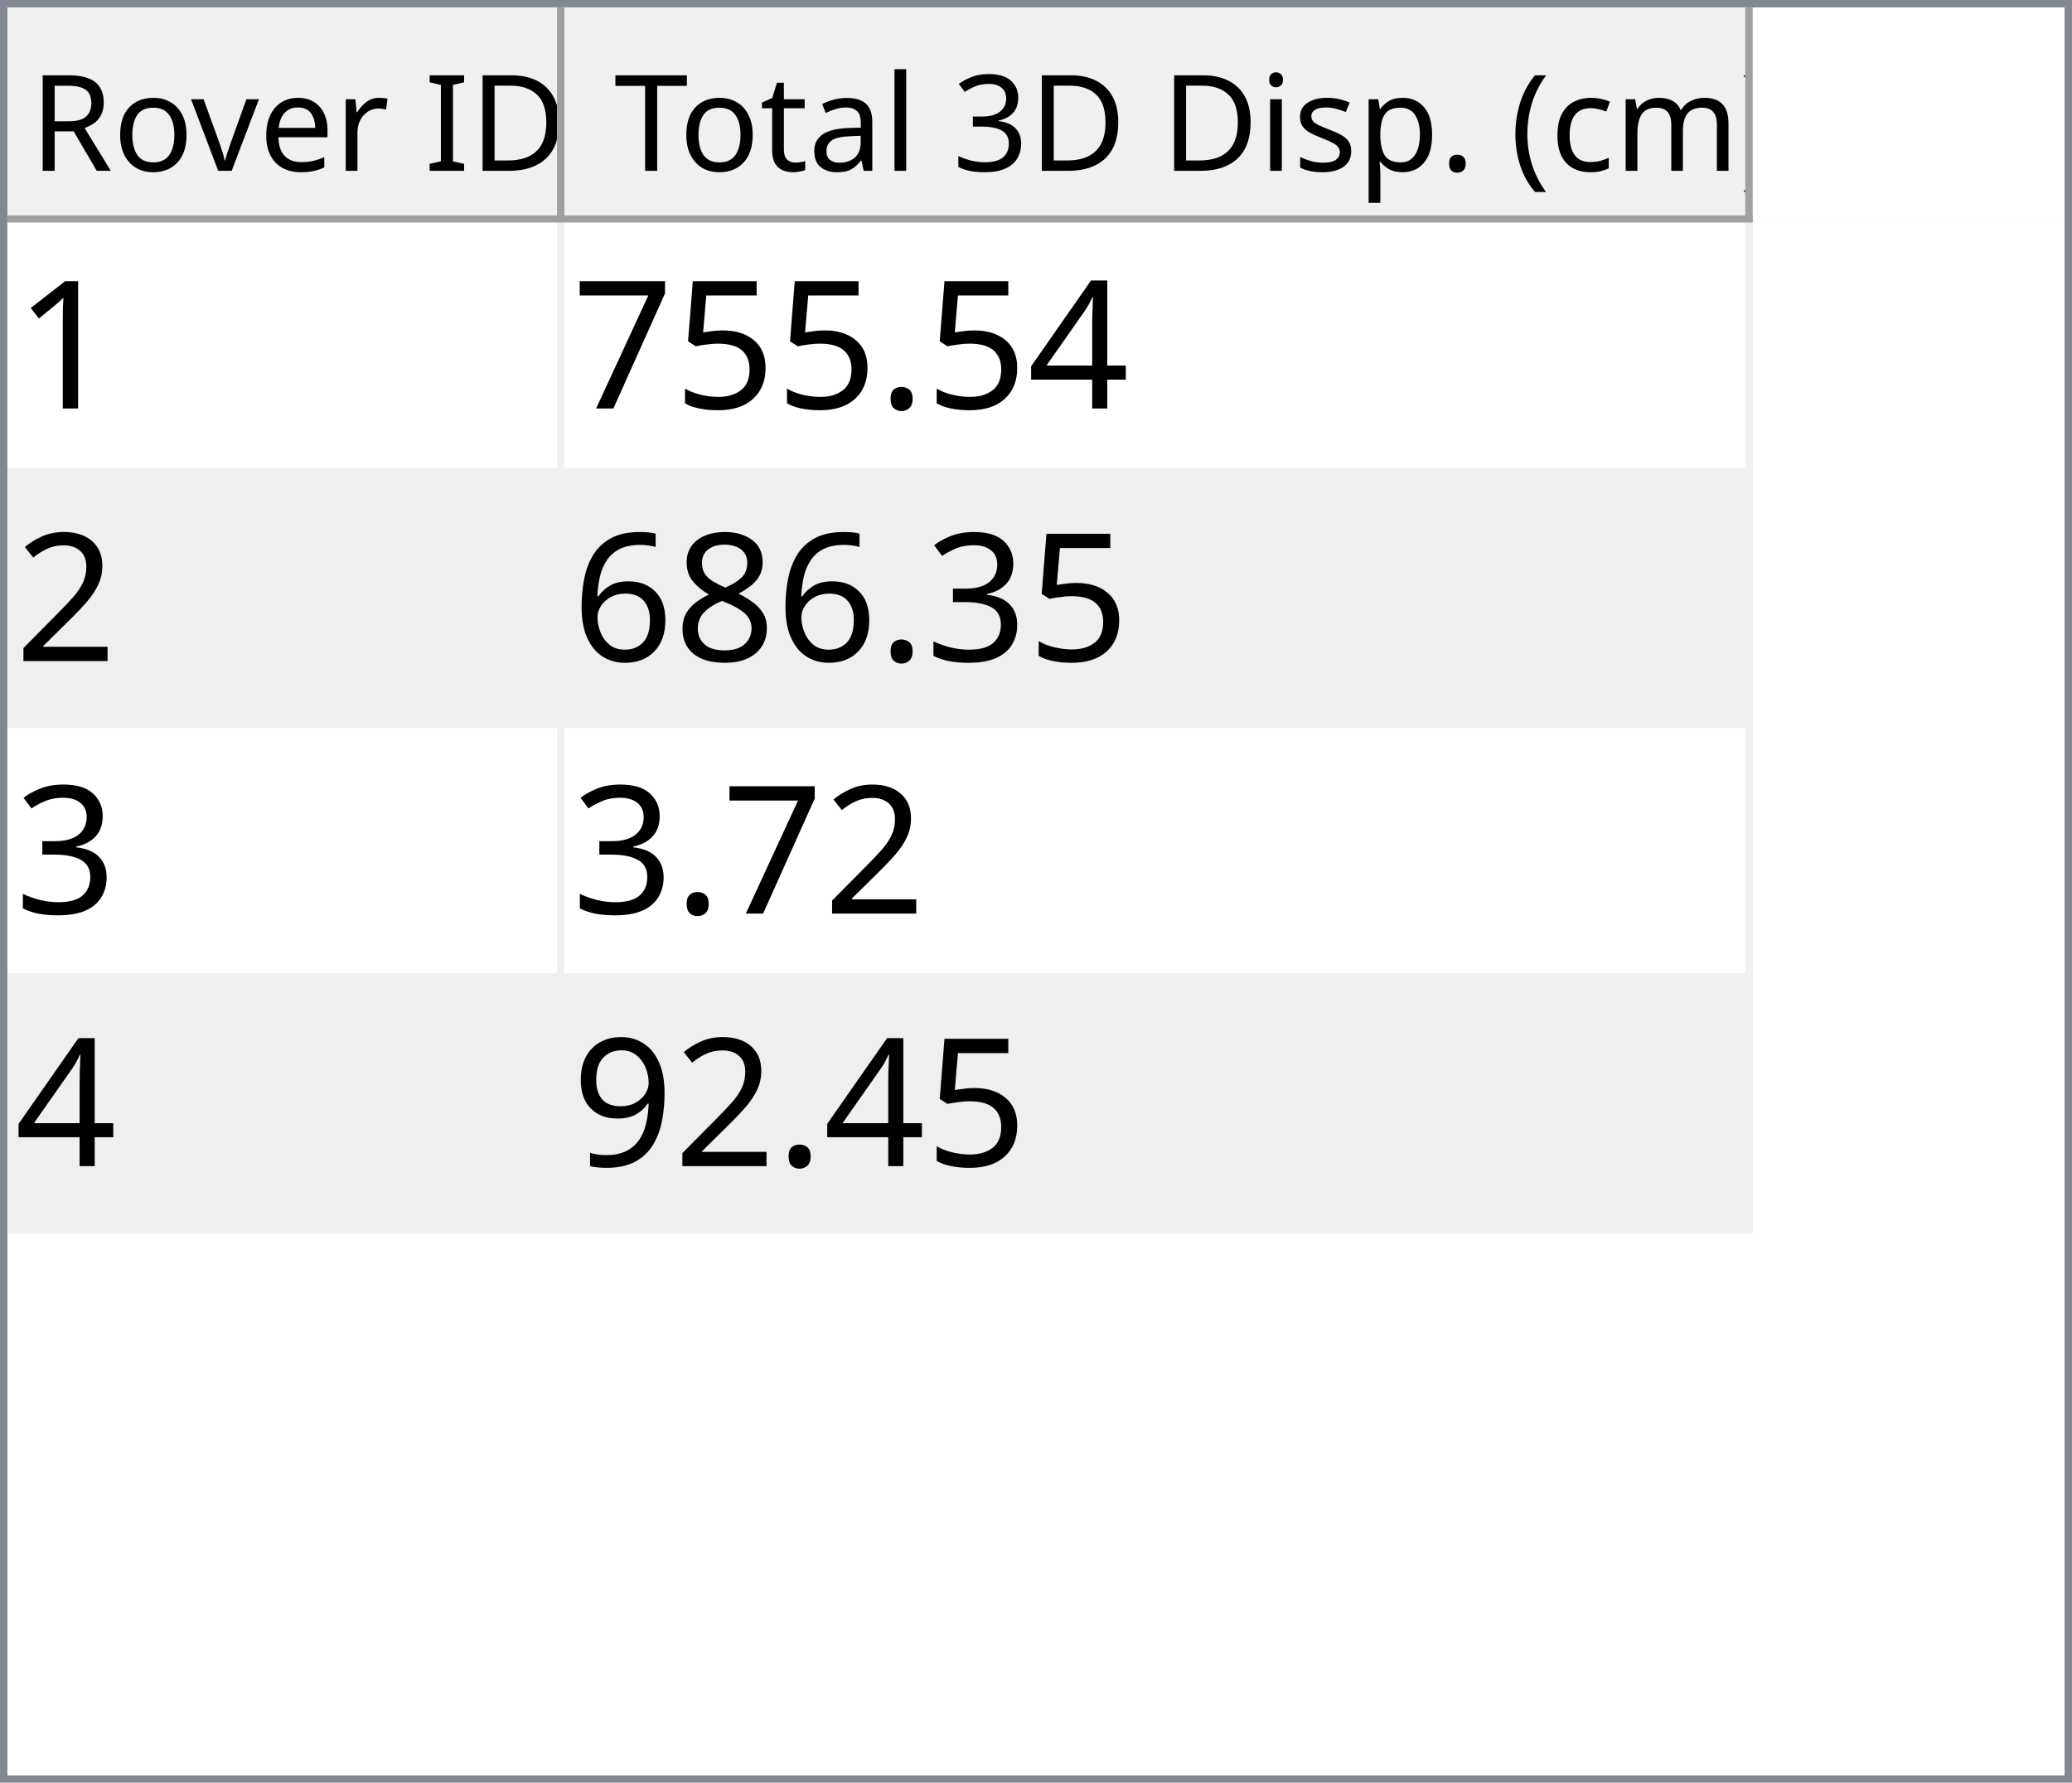
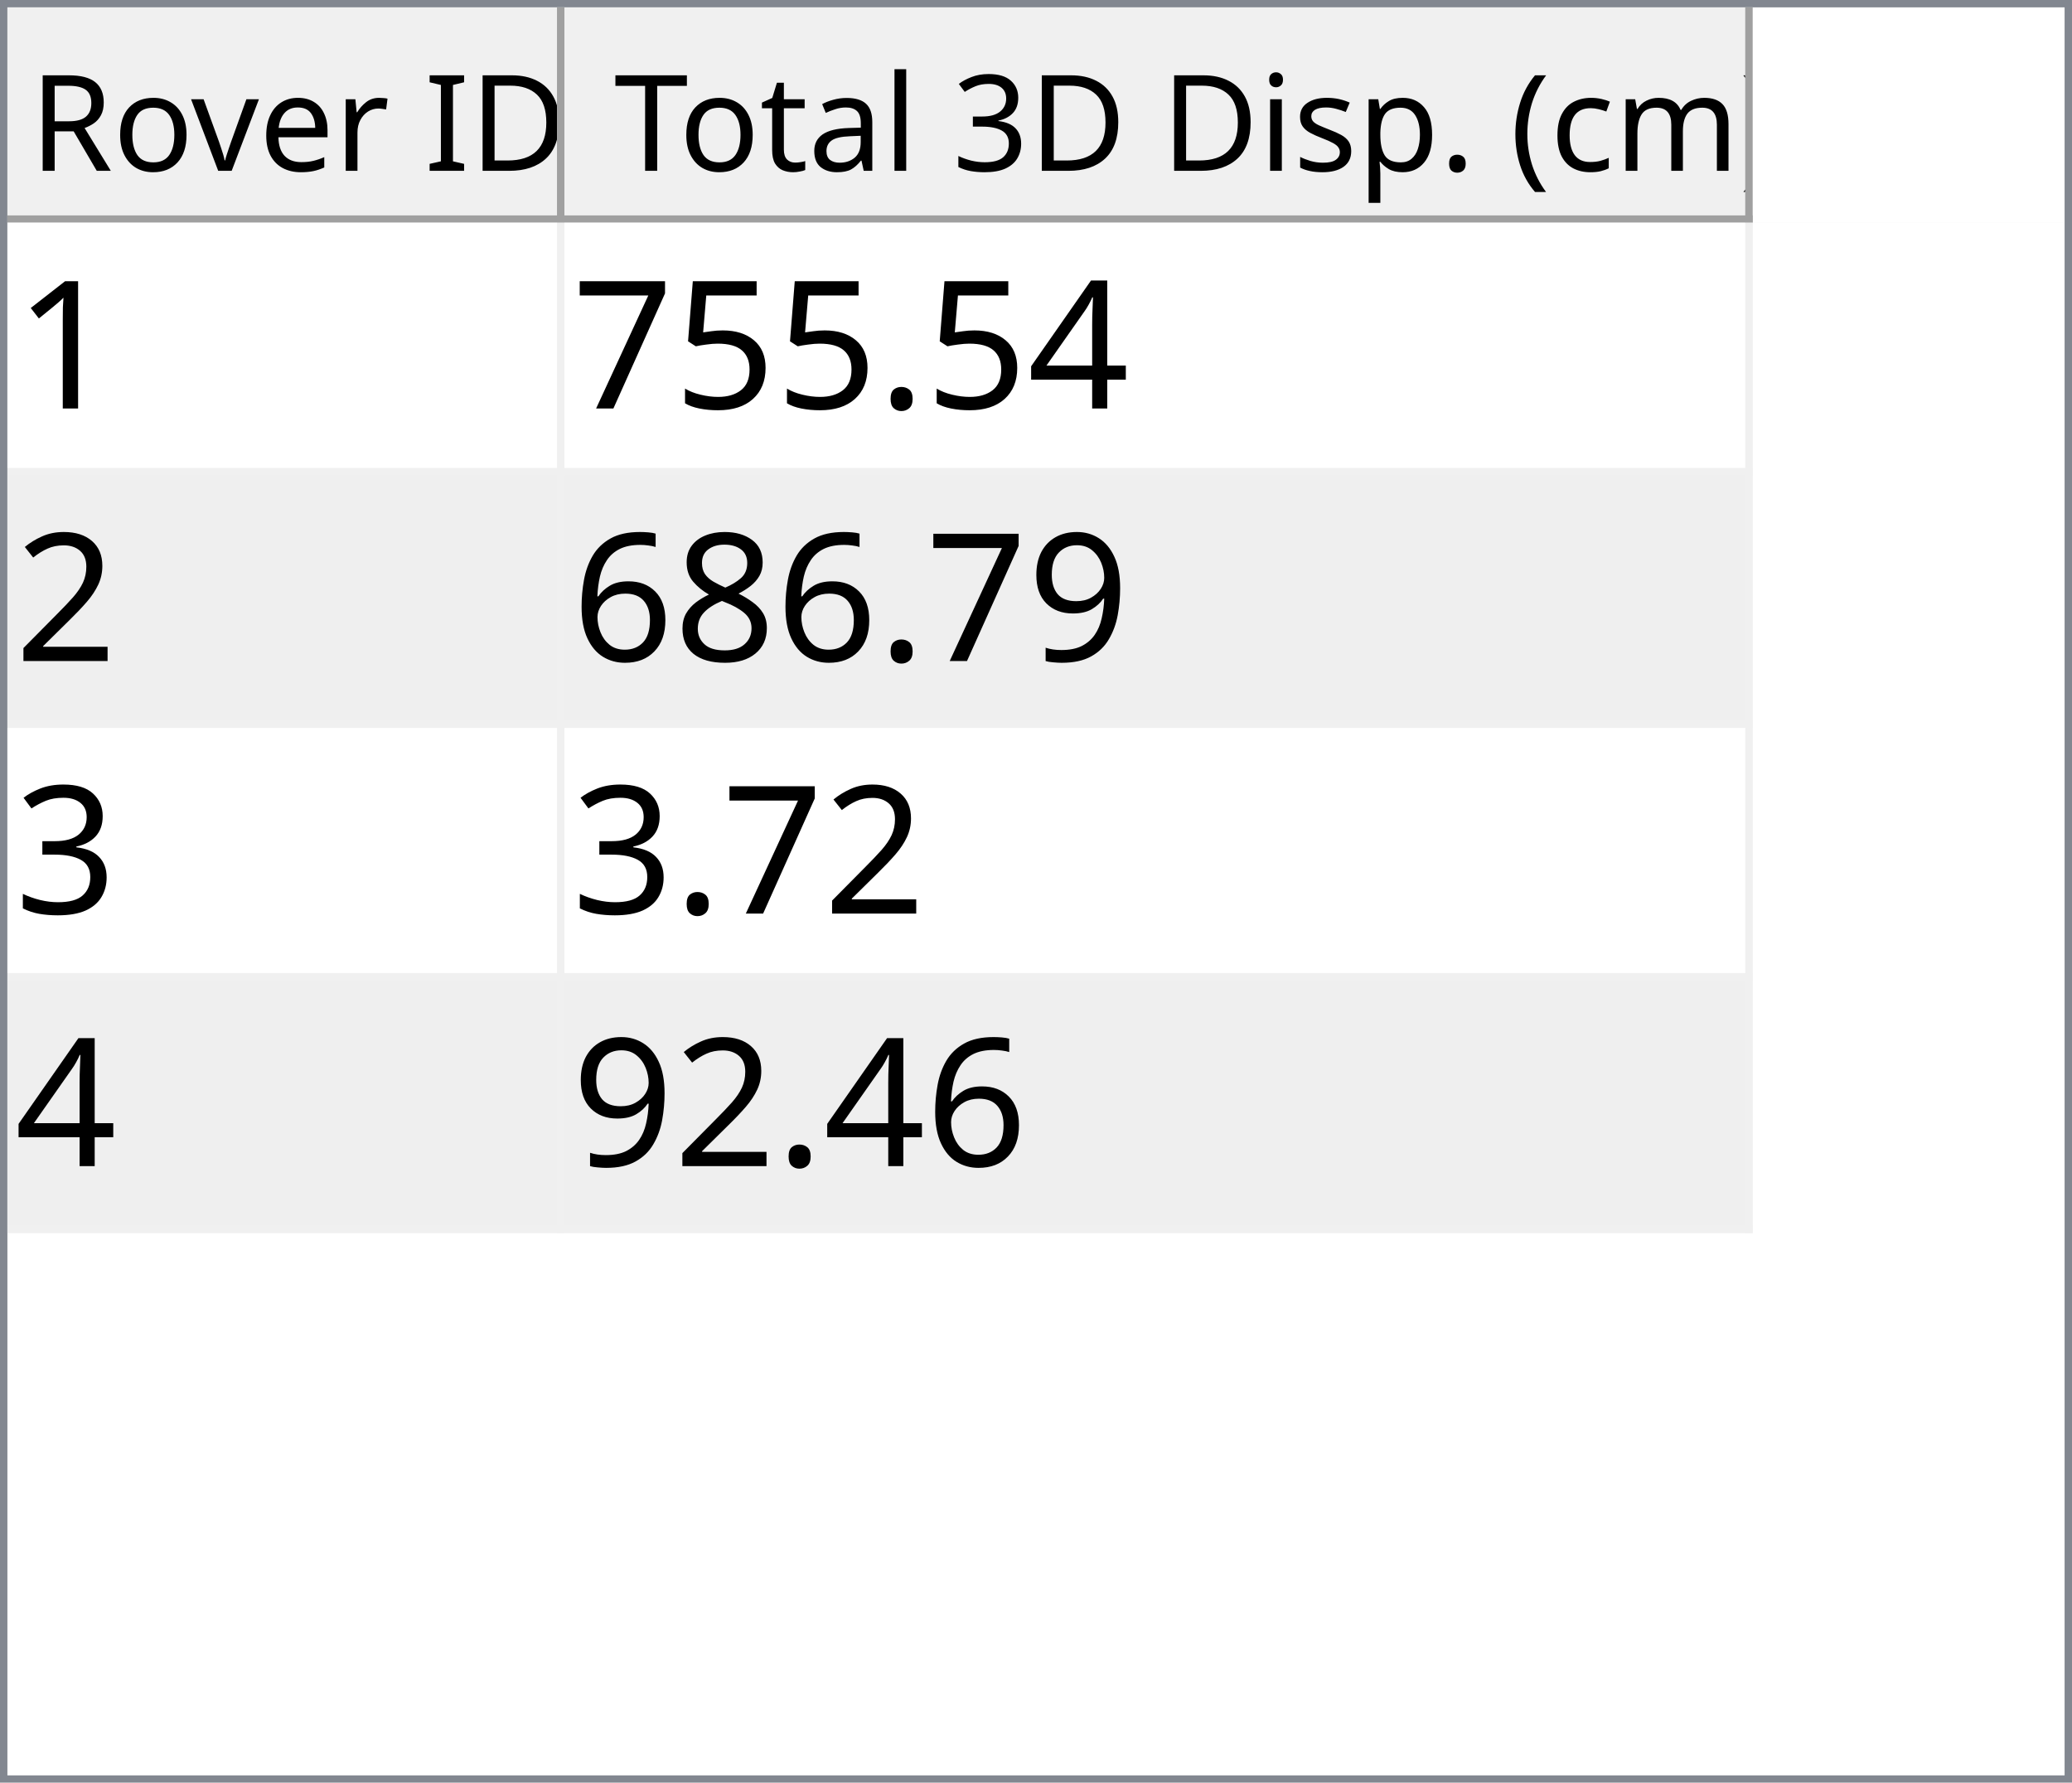
<svg xmlns="http://www.w3.org/2000/svg" style="fill-opacity:1; color-rendering:auto; color-interpolation:auto; text-rendering:auto; stroke:black; stroke-linecap:square; stroke-miterlimit:10; shape-rendering:auto; stroke-opacity:1; fill:black; stroke-dasharray:none; font-weight:normal; stroke-width:1; font-family:'Dialog'; font-style:normal; stroke-linejoin:miter; font-size:12px; stroke-dashoffset:0; image-rendering:auto;" width="279" height="240">
  <defs id="genericDefs" />
  <g>
    <defs id="defs1">
      <clipPath clipPathUnits="userSpaceOnUse" id="clipPath1">
        <path d="M0 0 L279 0 L279 240 L0 240 L0 0 Z" />
      </clipPath>
      <clipPath clipPathUnits="userSpaceOnUse" id="clipPath2">
        <path d="M0 0 L0 240 L279 240 L279 0 Z" />
      </clipPath>
      <clipPath clipPathUnits="userSpaceOnUse" id="clipPath3">
        <path d="M0 0 L0 29 L277 29 L277 0 Z" />
      </clipPath>
      <clipPath clipPathUnits="userSpaceOnUse" id="clipPath4">
        <path d="M0 0 L0 29 L75 29 L75 0 Z" />
      </clipPath>
      <clipPath clipPathUnits="userSpaceOnUse" id="clipPath5">
        <path d="M1 1 L1 28 L74 28 L74 1 Z" />
      </clipPath>
      <clipPath clipPathUnits="userSpaceOnUse" id="clipPath6">
        <path d="M0 0 L0 27 L73 27 L73 0 Z" />
      </clipPath>
      <clipPath clipPathUnits="userSpaceOnUse" id="clipPath7">
        <path d="M-0.5 -0.5 L-0.5 28.5 L74.5 28.5 L74.5 -0.5 Z" />
      </clipPath>
      <clipPath clipPathUnits="userSpaceOnUse" id="clipPath8">
        <path d="M0 0 L0 29 L160 29 L160 0 Z" />
      </clipPath>
      <clipPath clipPathUnits="userSpaceOnUse" id="clipPath9">
        <path d="M1 1 L1 28 L159 28 L159 1 Z" />
      </clipPath>
      <clipPath clipPathUnits="userSpaceOnUse" id="clipPath10">
        <path d="M0 0 L0 27 L158 27 L158 0 Z" />
      </clipPath>
      <clipPath clipPathUnits="userSpaceOnUse" id="clipPath11">
        <path d="M-0.5 -0.5 L-0.5 28.5 L159.5 28.5 L159.5 -0.5 Z" />
      </clipPath>
      <clipPath clipPathUnits="userSpaceOnUse" id="clipPath12">
        <path d="M0 0 L0 209 L277 209 L277 0 Z" />
      </clipPath>
      <clipPath clipPathUnits="userSpaceOnUse" id="clipPath13">
        <path d="M0 0 L0 136 L235 136 L235 0 Z" />
      </clipPath>
      <clipPath clipPathUnits="userSpaceOnUse" id="clipPath14">
        <path d="M-0.5 -0.5 L-0.5 135.5 L234.5 135.5 L234.5 -0.5 Z" />
      </clipPath>
      <clipPath clipPathUnits="userSpaceOnUse" id="clipPath15">
        <path d="M0 0 L0 33 L74 33 L74 0 Z" />
      </clipPath>
      <clipPath clipPathUnits="userSpaceOnUse" id="clipPath16">
        <path d="M0 0 L0 33 L159 33 L159 0 Z" />
      </clipPath>
      <font horiz-adv-x="64.551" id="font1">
        <font-face ascent="107.91" descent="25.098" units-per-em="100" style="font-style:normal; font-family:Segoe UI; font-weight:normal;" />
        <missing-glyph horiz-adv-x="64.551" d="M8.109 0 L8.109 68.266 L56.453 68.266 L56.453 0 L8.109 0 ZM15.328 7.234 L49.219 7.234 L49.219 61.031 L15.328 61.031 L15.328 7.234 Z" />
        <glyph unicode="D" horiz-adv-x="70.117" d="M9.188 0 L9.188 70.016 L28.516 70.016 Q65.531 70.016 65.531 35.891 Q65.531 19.672 55.25 9.836 Q44.969 0 27.734 0 L9.188 0 ZM17.391 62.594 L17.391 7.422 L27.828 7.422 Q41.609 7.422 49.273 14.797 Q56.938 22.172 56.938 35.688 Q56.938 62.594 28.328 62.594 L17.391 62.594 Z" />
        <glyph unicode="I" horiz-adv-x="26.611" d="M17.391 0 L9.188 0 L9.188 70.016 L17.391 70.016 L17.391 0 Z" />
        <glyph unicode=" " horiz-adv-x="27.393" d="" />
        <glyph unicode="r" horiz-adv-x="34.766" d="M34.188 41.891 Q32.078 43.5 28.125 43.5 Q23 43.5 19.555 38.672 Q16.109 33.844 16.109 25.484 L16.109 0 L8.109 0 L8.109 50 L16.109 50 L16.109 39.703 L16.312 39.703 Q18.016 44.969 21.531 47.922 Q25.047 50.875 29.391 50.875 Q32.516 50.875 34.188 50.203 L34.188 41.891 Z" />
        <glyph unicode="e" horiz-adv-x="52.295" d="M48.297 23 L12.984 23 Q13.188 14.656 17.484 10.109 Q21.781 5.562 29.297 5.562 Q37.75 5.562 44.828 11.141 L44.828 3.609 Q38.234 -1.172 27.391 -1.172 Q16.797 -1.172 10.742 5.641 Q4.688 12.453 4.688 24.812 Q4.688 36.469 11.305 43.82 Q17.922 51.172 27.734 51.172 Q37.547 51.172 42.922 44.828 Q48.297 38.484 48.297 27.203 L48.297 23 ZM40.094 29.781 Q40.047 36.719 36.75 40.578 Q33.453 44.438 27.594 44.438 Q21.922 44.438 17.969 40.383 Q14.016 36.328 13.094 29.781 L40.094 29.781 Z" />
        <glyph unicode="v" horiz-adv-x="47.9" d="M47.406 50 L27.484 0 L19.625 0 L0.688 50 L9.469 50 L22.172 13.672 Q23.578 9.672 23.922 6.688 L24.125 6.688 Q24.609 10.453 25.688 13.484 L38.969 50 L47.406 50 Z" />
        <glyph unicode="o" horiz-adv-x="58.594" d="M29 -1.172 Q17.922 -1.172 11.305 5.836 Q4.688 12.844 4.688 24.422 Q4.688 37.016 11.57 44.094 Q18.453 51.172 30.172 51.172 Q41.359 51.172 47.633 44.289 Q53.906 37.406 53.906 25.203 Q53.906 13.234 47.141 6.031 Q40.375 -1.172 29 -1.172 ZM29.594 44.438 Q21.875 44.438 17.383 39.188 Q12.891 33.938 12.891 24.703 Q12.891 15.828 17.43 10.695 Q21.969 5.562 29.594 5.562 Q37.359 5.562 41.531 10.594 Q45.703 15.625 45.703 24.906 Q45.703 34.281 41.531 39.359 Q37.359 44.438 29.594 44.438 Z" />
        <glyph unicode="R" horiz-adv-x="59.814" d="M59.375 0 L49.609 0 L37.891 19.625 Q36.281 22.359 34.766 24.289 Q33.25 26.219 31.664 27.438 Q30.078 28.656 28.25 29.219 Q26.422 29.781 24.125 29.781 L17.391 29.781 L17.391 0 L9.188 0 L9.188 70.016 L30.078 70.016 Q34.672 70.016 38.555 68.867 Q42.438 67.719 45.289 65.375 Q48.141 63.031 49.758 59.547 Q51.375 56.062 51.375 51.375 Q51.375 47.703 50.273 44.656 Q49.172 41.609 47.148 39.211 Q45.125 36.812 42.266 35.133 Q39.406 33.453 35.844 32.516 L35.844 32.328 Q37.594 31.547 38.891 30.547 Q40.188 29.547 41.359 28.18 Q42.531 26.812 43.68 25.078 Q44.828 23.344 46.234 21.047 L59.375 0 ZM17.391 62.594 L17.391 37.203 L28.516 37.203 Q31.594 37.203 34.203 38.133 Q36.812 39.062 38.719 40.797 Q40.625 42.531 41.703 45.047 Q42.781 47.562 42.781 50.688 Q42.781 56.297 39.141 59.445 Q35.5 62.594 28.609 62.594 L17.391 62.594 Z" />
        <glyph unicode=")" horiz-adv-x="30.176" d="M8.297 -15.922 L1.172 -15.922 Q16.406 2.344 16.406 26.812 Q16.406 51.469 1.078 70.016 L8.297 70.016 Q23.531 52.156 23.531 26.703 Q23.531 1.375 8.297 -15.922 Z" />
        <glyph unicode="m" horiz-adv-x="86.133" d="M79.109 0 L71.094 0 L71.094 28.719 Q71.094 37.016 68.531 40.727 Q65.969 44.438 59.906 44.438 Q54.781 44.438 51.195 39.75 Q47.609 35.062 47.609 28.516 L47.609 0 L39.594 0 L39.594 29.688 Q39.594 44.438 28.219 44.438 Q22.953 44.438 19.531 40.016 Q16.109 35.594 16.109 28.516 L16.109 0 L8.109 0 L8.109 50 L16.109 50 L16.109 42.094 L16.312 42.094 Q21.625 51.172 31.844 51.172 Q36.969 51.172 40.773 48.312 Q44.578 45.453 46 40.828 Q51.562 51.172 62.594 51.172 Q79.109 51.172 79.109 30.812 L79.109 0 Z" />
        <glyph unicode="c" horiz-adv-x="46.191" d="M42.188 2.297 Q36.422 -1.172 28.516 -1.172 Q17.828 -1.172 11.258 5.789 Q4.688 12.75 4.688 23.828 Q4.688 36.188 11.766 43.68 Q18.844 51.172 30.672 51.172 Q37.25 51.172 42.281 48.734 L42.281 40.531 Q36.719 44.438 30.375 44.438 Q22.703 44.438 17.797 38.945 Q12.891 33.453 12.891 24.516 Q12.891 15.719 17.508 10.641 Q22.125 5.562 29.891 5.562 Q36.422 5.562 42.188 9.906 L42.188 2.297 Z" />
        <glyph unicode="(" horiz-adv-x="30.176" d="M29.109 -15.922 L21.969 -15.922 Q6.844 1.375 6.844 26.703 Q6.844 52.156 21.969 70.016 L29.203 70.016 Q13.875 51.469 13.875 26.812 Q13.875 2.344 29.109 -15.922 Z" />
        <glyph unicode="." horiz-adv-x="21.68" d="M10.891 -1.078 Q8.641 -1.078 7.055 0.539 Q5.469 2.156 5.469 4.391 Q5.469 6.641 7.055 8.273 Q8.641 9.906 10.891 9.906 Q13.188 9.906 14.797 8.273 Q16.406 6.641 16.406 4.391 Q16.406 2.156 14.797 0.539 Q13.188 -1.078 10.891 -1.078 Z" />
        <glyph unicode="p" horiz-adv-x="58.789" d="M16.312 7.234 L16.109 7.234 L16.109 -23 L8.109 -23 L8.109 50 L16.109 50 L16.109 41.219 L16.312 41.219 Q22.219 51.172 33.594 51.172 Q43.266 51.172 48.688 44.461 Q54.109 37.75 54.109 26.469 Q54.109 13.922 48 6.375 Q41.891 -1.172 31.297 -1.172 Q21.578 -1.172 16.312 7.234 ZM16.109 27.391 L16.109 20.406 Q16.109 14.203 20.141 9.883 Q24.172 5.562 30.375 5.562 Q37.641 5.562 41.773 11.133 Q45.906 16.703 45.906 26.609 Q45.906 34.969 42.047 39.703 Q38.188 44.438 31.594 44.438 Q24.609 44.438 20.359 39.578 Q16.109 34.719 16.109 27.391 Z" />
        <glyph unicode="s" horiz-adv-x="42.432" d="M5.078 1.812 L5.078 10.406 Q11.625 5.562 19.484 5.562 Q30.031 5.562 30.031 12.594 Q30.031 14.594 29.125 15.992 Q28.219 17.391 26.68 18.461 Q25.141 19.531 23.07 20.383 Q21 21.234 18.609 22.172 Q15.281 23.484 12.766 24.828 Q10.25 26.172 8.57 27.859 Q6.891 29.547 6.031 31.695 Q5.172 33.844 5.172 36.719 Q5.172 40.234 6.789 42.945 Q8.406 45.656 11.086 47.484 Q13.766 49.312 17.211 50.242 Q20.656 51.172 24.312 51.172 Q30.812 51.172 35.938 48.922 L35.938 40.828 Q30.422 44.438 23.25 44.438 Q21 44.438 19.195 43.922 Q17.391 43.406 16.094 42.477 Q14.797 41.547 14.086 40.258 Q13.375 38.969 13.375 37.406 Q13.375 35.453 14.086 34.133 Q14.797 32.812 16.164 31.789 Q17.531 30.766 19.484 29.938 Q21.438 29.109 23.922 28.125 Q27.25 26.859 29.883 25.516 Q32.516 24.172 34.375 22.484 Q36.234 20.797 37.234 18.602 Q38.234 16.406 38.234 13.375 Q38.234 9.672 36.602 6.938 Q34.969 4.203 32.234 2.398 Q29.5 0.594 25.93 -0.289 Q22.359 -1.172 18.453 -1.172 Q10.75 -1.172 5.078 1.812 Z" />
        <glyph unicode="i" horiz-adv-x="24.219" d="M12.203 62.703 Q10.062 62.703 8.547 64.164 Q7.031 65.625 7.031 67.875 Q7.031 70.125 8.547 71.609 Q10.062 73.094 12.203 73.094 Q14.406 73.094 15.945 71.609 Q17.484 70.125 17.484 67.875 Q17.484 65.719 15.945 64.211 Q14.406 62.703 12.203 62.703 ZM16.109 0 L8.109 0 L8.109 50 L16.109 50 L16.109 0 Z" />
        <glyph unicode="3" horiz-adv-x="53.906" d="M46.531 19.828 Q46.531 15.094 44.75 11.211 Q42.969 7.328 39.719 4.57 Q36.469 1.812 31.93 0.297 Q27.391 -1.219 21.922 -1.219 Q11.922 -1.219 6 2.594 L6 11.188 Q13.094 5.609 22.219 5.609 Q25.875 5.609 28.828 6.539 Q31.781 7.469 33.906 9.227 Q36.031 10.984 37.18 13.477 Q38.328 15.969 38.328 19.094 Q38.328 32.812 18.797 32.812 L12.984 32.812 L12.984 39.594 L18.5 39.594 Q35.797 39.594 35.797 52.484 Q35.797 64.406 22.609 64.406 Q15.188 64.406 8.688 59.422 L8.688 67.188 Q15.375 71.188 24.609 71.188 Q29 71.188 32.57 69.969 Q36.141 68.75 38.68 66.555 Q41.219 64.359 42.609 61.281 Q44 58.203 44 54.5 Q44 40.672 30.031 36.719 L30.031 36.531 Q33.594 36.141 36.625 34.797 Q39.656 33.453 41.852 31.305 Q44.047 29.156 45.289 26.25 Q46.531 23.344 46.531 19.828 Z" />
        <glyph unicode="l" horiz-adv-x="24.219" d="M16.109 0 L8.109 0 L8.109 74.031 L16.109 74.031 L16.109 0 Z" />
        <glyph unicode="a" horiz-adv-x="50.879" d="M43.891 0 L35.891 0 L35.891 7.812 L35.688 7.812 Q30.469 -1.172 20.312 -1.172 Q12.844 -1.172 8.617 2.781 Q4.391 6.734 4.391 13.281 Q4.391 27.297 20.906 29.594 L35.891 31.688 Q35.891 44.438 25.594 44.438 Q16.547 44.438 9.281 38.281 L9.281 46.484 Q16.656 51.172 26.266 51.172 Q43.891 51.172 43.891 32.516 L43.891 0 ZM35.891 25.297 L23.828 23.641 Q18.266 22.859 15.43 20.875 Q12.594 18.891 12.594 13.875 Q12.594 10.203 15.211 7.883 Q17.828 5.562 22.172 5.562 Q28.125 5.562 32.008 9.742 Q35.891 13.922 35.891 20.312 L35.891 25.297 Z" />
        <glyph unicode="t" horiz-adv-x="33.887" d="M31.297 0.484 Q28.469 -1.078 23.828 -1.078 Q10.688 -1.078 10.688 13.578 L10.688 43.172 L2.094 43.172 L2.094 50 L10.688 50 L10.688 62.203 L18.703 64.797 L18.703 50 L31.297 50 L31.297 43.172 L18.703 43.172 L18.703 14.984 Q18.703 9.969 20.414 7.82 Q22.125 5.672 26.078 5.672 Q29.109 5.672 31.297 7.328 L31.297 0.484 Z" />
        <glyph unicode="T" horiz-adv-x="52.393" d="M50.594 62.594 L30.375 62.594 L30.375 0 L22.172 0 L22.172 62.594 L2 62.594 L2 70.016 L50.594 70.016 L50.594 62.594 Z" />
      </font>
      <font horiz-adv-x="75.0" id="font2">
        <font-face ascent="100.537" descent="21.973" units-per-em="100" style="font-style:normal; font-family:sans-serif; font-weight:normal;" />
        <missing-glyph horiz-adv-x="75.0" d="M12.5 0 L12.5 62.5 L62.5 62.5 L62.5 0 L12.5 0 ZM14.062 1.562 L60.938 1.562 L60.938 60.938 L14.062 60.938 L14.062 1.562 Z" />
        <glyph unicode="1" horiz-adv-x="55.615" d="M37.25 0 L28.469 0 L28.469 56 Q25.297 52.984 20.141 49.953 Q14.984 46.922 10.891 45.406 L10.891 53.906 Q18.266 57.375 23.781 62.305 Q29.297 67.234 31.594 71.875 L37.25 71.875 L37.25 0 Z" />
        <glyph unicode="4" horiz-adv-x="55.615" d="M32.328 0 L32.328 17.141 L1.266 17.141 L1.266 25.203 L33.938 71.578 L41.109 71.578 L41.109 25.203 L50.781 25.203 L50.781 17.141 L41.109 17.141 L41.109 0 L32.328 0 ZM32.328 25.203 L32.328 57.469 L9.906 25.203 L32.328 25.203 Z" />
        <glyph unicode="." horiz-adv-x="27.783" d="M9.078 0 L9.078 10.016 L19.094 10.016 L19.094 0 L9.078 0 Z" />
        <glyph unicode="5" horiz-adv-x="55.615" d="M4.156 18.75 L13.375 19.531 Q14.406 12.797 18.141 9.398 Q21.875 6 27.156 6 Q33.5 6 37.891 10.789 Q42.281 15.578 42.281 23.484 Q42.281 31 38.062 35.352 Q33.844 39.703 27 39.703 Q22.75 39.703 19.336 37.773 Q15.922 35.844 13.969 32.766 L5.719 33.844 L12.641 70.609 L48.25 70.609 L48.25 62.203 L19.672 62.203 L15.828 42.969 Q22.266 47.469 29.344 47.469 Q38.719 47.469 45.164 40.969 Q51.609 34.469 51.609 24.266 Q51.609 14.547 45.953 7.469 Q39.062 -1.219 27.156 -1.219 Q17.391 -1.219 11.211 4.25 Q5.031 9.719 4.156 18.75 Z" />
        <glyph unicode="7" horiz-adv-x="55.615" d="M4.734 62.203 L4.734 70.656 L51.078 70.656 L51.078 63.812 Q44.234 56.547 37.523 44.484 Q30.812 32.422 27.156 19.672 Q24.516 10.688 23.781 0 L14.75 0 Q14.891 8.453 18.062 20.414 Q21.234 32.375 27.172 43.484 Q33.109 54.594 39.797 62.203 L4.734 62.203 Z" />
        <glyph unicode="2" horiz-adv-x="55.615" d="M50.344 8.453 L50.344 0 L3.031 0 Q2.938 3.172 4.047 6.109 Q5.859 10.938 9.836 15.625 Q13.812 20.312 21.344 26.469 Q33.016 36.031 37.117 41.625 Q41.219 47.219 41.219 52.203 Q41.219 57.422 37.477 61.008 Q33.734 64.594 27.734 64.594 Q21.391 64.594 17.578 60.789 Q13.766 56.984 13.719 50.25 L4.688 51.172 Q5.609 61.281 11.664 66.578 Q17.719 71.875 27.938 71.875 Q38.234 71.875 44.242 66.164 Q50.25 60.453 50.25 52 Q50.25 47.703 48.492 43.555 Q46.734 39.406 42.656 34.812 Q38.578 30.219 29.109 22.219 Q21.188 15.578 18.945 13.211 Q16.703 10.844 15.234 8.453 L50.344 8.453 Z" />
-         <glyph unicode="3" horiz-adv-x="55.615" d="M4.203 18.891 L12.984 20.062 Q14.5 12.594 18.141 9.297 Q21.781 6 27 6 Q33.203 6 37.477 10.297 Q41.75 14.594 41.75 20.953 Q41.75 27 37.797 30.93 Q33.844 34.859 27.734 34.859 Q25.25 34.859 21.531 33.891 L22.516 41.609 Q23.391 41.5 23.922 41.5 Q29.547 41.5 34.039 44.43 Q38.531 47.359 38.531 53.469 Q38.531 58.297 35.258 61.477 Q31.984 64.656 26.812 64.656 Q21.688 64.656 18.266 61.43 Q14.844 58.203 13.875 51.766 L5.078 53.328 Q6.688 62.156 12.398 67.016 Q18.109 71.875 26.609 71.875 Q32.469 71.875 37.398 69.359 Q42.328 66.844 44.945 62.5 Q47.562 58.156 47.562 53.266 Q47.562 48.641 45.07 44.828 Q42.578 41.016 37.703 38.766 Q44.047 37.312 47.562 32.695 Q51.078 28.078 51.078 21.141 Q51.078 11.766 44.242 5.25 Q37.406 -1.266 26.953 -1.266 Q17.531 -1.266 11.305 4.352 Q5.078 9.969 4.203 18.891 Z" />
+         <glyph unicode="9" horiz-adv-x="55.615" d="M5.469 16.547 L13.922 17.328 Q14.984 11.375 18.016 8.688 Q21.047 6 25.781 6 Q29.828 6 32.883 7.859 Q35.938 9.719 37.891 12.82 Q39.844 15.922 41.164 21.195 Q42.484 26.469 42.484 31.938 Q42.484 32.516 42.438 33.688 Q39.797 29.5 35.234 26.883 Q30.672 24.266 25.344 24.266 Q16.453 24.266 10.305 30.711 Q4.156 37.156 4.156 47.703 Q4.156 58.594 10.578 65.234 Q17 71.875 26.656 71.875 Q33.641 71.875 39.43 68.117 Q45.219 64.359 48.219 57.398 Q51.219 50.438 51.219 37.25 Q51.219 23.531 48.242 15.406 Q45.266 7.281 39.383 3.031 Q33.5 -1.219 25.594 -1.219 Q17.188 -1.219 11.867 3.445 Q6.547 8.109 5.469 16.547 ZM41.453 48.141 Q41.453 55.719 37.43 60.156 Q33.406 64.594 27.734 64.594 Q21.875 64.594 17.531 59.812 Q13.188 55.031 13.188 47.406 Q13.188 40.578 17.312 36.305 Q21.438 32.031 27.484 32.031 Q33.594 32.031 37.523 36.305 Q41.453 40.578 41.453 48.141 Z" />
        <glyph unicode="8" horiz-adv-x="55.615" d="M17.672 38.812 Q12.203 40.828 9.57 44.539 Q6.938 48.25 6.938 53.422 Q6.938 61.234 12.555 66.555 Q18.172 71.875 27.484 71.875 Q36.859 71.875 42.578 66.43 Q48.297 60.984 48.297 53.172 Q48.297 48.188 45.68 44.508 Q43.062 40.828 37.75 38.812 Q44.344 36.672 47.781 31.883 Q51.219 27.094 51.219 20.453 Q51.219 11.281 44.727 5.031 Q38.234 -1.219 27.641 -1.219 Q17.047 -1.219 10.547 5.055 Q4.047 11.328 4.047 20.703 Q4.047 27.688 7.594 32.398 Q11.141 37.109 17.672 38.812 ZM15.922 53.719 Q15.922 48.641 19.195 45.414 Q22.469 42.188 27.688 42.188 Q32.766 42.188 36.016 45.383 Q39.266 48.578 39.266 53.219 Q39.266 58.062 35.914 61.359 Q32.562 64.656 27.594 64.656 Q22.562 64.656 19.242 61.43 Q15.922 58.203 15.922 53.719 ZM13.094 20.656 Q13.094 16.891 14.875 13.375 Q16.656 9.859 20.172 7.93 Q23.688 6 27.734 6 Q34.031 6 38.133 10.055 Q42.234 14.109 42.234 20.359 Q42.234 26.703 38.016 30.859 Q33.797 35.016 27.438 35.016 Q21.234 35.016 17.164 30.914 Q13.094 26.812 13.094 20.656 Z" />
        <glyph unicode="6" horiz-adv-x="55.615" d="M49.75 54.047 L41.016 53.375 Q39.844 58.547 37.703 60.891 Q34.125 64.656 28.906 64.656 Q24.703 64.656 21.531 62.312 Q17.391 59.281 14.992 53.469 Q12.594 47.656 12.5 36.922 Q15.672 41.75 20.266 44.094 Q24.859 46.438 29.891 46.438 Q38.672 46.438 44.852 39.969 Q51.031 33.5 51.031 23.25 Q51.031 16.5 48.125 10.719 Q45.219 4.938 40.141 1.859 Q35.062 -1.219 28.609 -1.219 Q17.625 -1.219 10.695 6.859 Q3.766 14.938 3.766 33.5 Q3.766 54.25 11.422 63.672 Q18.109 71.875 29.438 71.875 Q37.891 71.875 43.289 67.141 Q48.688 62.406 49.75 54.047 ZM13.875 23.188 Q13.875 18.656 15.797 14.508 Q17.719 10.359 21.188 8.18 Q24.656 6 28.469 6 Q34.031 6 38.039 10.492 Q42.047 14.984 42.047 22.703 Q42.047 30.125 38.086 34.398 Q34.125 38.672 28.125 38.672 Q22.172 38.672 18.023 34.398 Q13.875 30.125 13.875 23.188 Z" />
-         <glyph unicode="9" horiz-adv-x="55.615" d="M5.469 16.547 L13.922 17.328 Q14.984 11.375 18.016 8.688 Q21.047 6 25.781 6 Q29.828 6 32.883 7.859 Q35.938 9.719 37.891 12.82 Q39.844 15.922 41.164 21.195 Q42.484 26.469 42.484 31.938 Q42.484 32.516 42.438 33.688 Q39.797 29.5 35.234 26.883 Q30.672 24.266 25.344 24.266 Q16.453 24.266 10.305 30.711 Q4.156 37.156 4.156 47.703 Q4.156 58.594 10.578 65.234 Q17 71.875 26.656 71.875 Q33.641 71.875 39.43 68.117 Q45.219 64.359 48.219 57.398 Q51.219 50.438 51.219 37.25 Q51.219 23.531 48.242 15.406 Q45.266 7.281 39.383 3.031 Q33.5 -1.219 25.594 -1.219 Q17.188 -1.219 11.867 3.445 Q6.547 8.109 5.469 16.547 ZM41.453 48.141 Q41.453 55.719 37.43 60.156 Q33.406 64.594 27.734 64.594 Q21.875 64.594 17.531 59.812 Q13.188 55.031 13.188 47.406 Q13.188 40.578 17.312 36.305 Q21.438 32.031 27.484 32.031 Q33.594 32.031 37.523 36.305 Q41.453 40.578 41.453 48.141 Z" />
+         <glyph unicode="3" horiz-adv-x="55.615" d="M4.203 18.891 L12.984 20.062 Q14.5 12.594 18.141 9.297 Q21.781 6 27 6 Q33.203 6 37.477 10.297 Q41.75 14.594 41.75 20.953 Q41.75 27 37.797 30.93 Q33.844 34.859 27.734 34.859 Q25.25 34.859 21.531 33.891 L22.516 41.609 Q23.391 41.5 23.922 41.5 Q29.547 41.5 34.039 44.43 Q38.531 47.359 38.531 53.469 Q38.531 58.297 35.258 61.477 Q31.984 64.656 26.812 64.656 Q21.688 64.656 18.266 61.43 Q14.844 58.203 13.875 51.766 L5.078 53.328 Q6.688 62.156 12.398 67.016 Q18.109 71.875 26.609 71.875 Q32.469 71.875 37.398 69.359 Q42.328 66.844 44.945 62.5 Q47.562 58.156 47.562 53.266 Q47.562 48.641 45.07 44.828 Q42.578 41.016 37.703 38.766 Q44.047 37.312 47.562 32.695 Q51.078 28.078 51.078 21.141 Q51.078 11.766 44.242 5.25 Q37.406 -1.266 26.953 -1.266 Q17.531 -1.266 11.305 4.352 Q5.078 9.969 4.203 18.891 Z" />
      </font>
    </defs>
    <g style="fill:white; stroke:white;">
      <rect x="0" y="0" width="279" style="clip-path:url(#clipPath1); stroke:none;" height="240" />
    </g>
    <g style="fill:white; text-rendering:optimizeSpeed; color-rendering:optimizeSpeed; image-rendering:optimizeSpeed; shape-rendering:crispEdges; stroke:white; color-interpolation:sRGB;">
      <rect x="0" width="279" height="240" y="0" style="stroke:none;" />
      <path style="stroke:none;" d="M0 240 L279 240 L279 0 L0 0 Z" />
    </g>
    <g style="fill:rgb(240,240,240); font-size:18px; font-family:'Segoe UI'; stroke:rgb(240,240,240);">
      <rect x="0" y="0" width="279" style="clip-path:url(#clipPath2); stroke:none;" height="240" />
    </g>
    <g style="fill:rgb(130,135,144); font-size:18px; font-family:'Segoe UI'; stroke:rgb(130,135,144);">
      <path d="M0 0 L279 0 L279 240 L0 240 L0 0 ZM1 1 L278 1 L278 239 L1 239 L1 1 Z" style="fill-rule:evenodd; clip-path:url(#clipPath2); stroke:none;" />
    </g>
    <g style="fill:white; font-size:18px; font-family:'Segoe UI'; stroke:white;" transform="translate(1,1)">
      <rect x="0" y="0" width="277" style="clip-path:url(#clipPath3); stroke:none;" height="29" />
    </g>
    <g style="fill:rgb(240,240,240); font-size:18px; font-family:'Segoe UI'; stroke:rgb(240,240,240);" transform="translate(1,1)">
      <rect x="0" y="0" width="75" style="clip-path:url(#clipPath4); stroke:none;" height="29" />
    </g>
    <g style="font-family:'Segoe UI'; font-size:18px;" transform="translate(2,2)">
      <text x="2" xml:space="preserve" y="21" style="clip-path:url(#clipPath6); stroke:none;">Rover ID</text>
    </g>
    <g transform="translate(1.5,1.5)" style="fill:rgb(160,160,160); font-size:18px; font-family:'Segoe UI'; stroke:rgb(160,160,160); stroke-linejoin:bevel;">
      <line x1="74" x2="74" y1="0" style="fill:none; clip-path:url(#clipPath7);" y2="28" />
    </g>
    <g transform="matrix(1,0,0,1,1,1) translate(0.5,0.5)" style="fill:rgb(160,160,160); font-size:18px; font-family:'Segoe UI'; stroke:rgb(160,160,160); stroke-linejoin:bevel;">
      <line x1="0" x2="74" y1="28" style="fill:none; clip-path:url(#clipPath7);" y2="28" />
    </g>
    <g style="fill:rgb(240,240,240); font-size:18px; font-family:'Segoe UI'; stroke:rgb(240,240,240);" transform="translate(76,1)">
      <rect x="0" y="0" width="160" style="clip-path:url(#clipPath8); stroke:none;" height="29" />
    </g>
    <g style="font-family:'Segoe UI'; font-size:18px;" transform="translate(77,2)">
      <text x="1" xml:space="preserve" y="21" style="clip-path:url(#clipPath10); stroke:none;"> Total 3D Disp. (cm)</text>
    </g>
    <g transform="translate(76.5,1.5)" style="fill:rgb(160,160,160); font-size:18px; font-family:'Segoe UI'; stroke:rgb(160,160,160); stroke-linejoin:bevel;">
      <line x1="159" x2="159" y1="0" style="fill:none; clip-path:url(#clipPath11);" y2="28" />
    </g>
    <g transform="matrix(1,0,0,1,76,1) translate(0.5,0.5)" style="fill:rgb(160,160,160); font-size:18px; font-family:'Segoe UI'; stroke:rgb(160,160,160); stroke-linejoin:bevel;">
      <line x1="0" x2="159" y1="28" style="fill:none; clip-path:url(#clipPath11);" y2="28" />
    </g>
    <g style="fill:white; font-size:18px; font-family:'Segoe UI'; stroke:white;" transform="translate(1,30)">
      <rect x="0" y="0" width="277" style="clip-path:url(#clipPath12); stroke:none;" height="209" />
    </g>
    <g style="fill:rgb(240,240,240); font-size:24px; font-family:sans-serif; stroke:rgb(240,240,240);" transform="translate(1,30)">
      <rect x="0" y="0" width="235" style="clip-path:url(#clipPath13); stroke:none;" height="136" />
      <line transform="translate(0.5,0.5)" x1="0" x2="234" y1="33" style="clip-path:url(#clipPath14); fill:none; stroke-linejoin:bevel;" y2="33" />
    </g>
    <g transform="matrix(1,0,0,1,1,30) translate(0.5,0.5)" style="fill:rgb(240,240,240); font-size:24px; font-family:sans-serif; stroke:rgb(240,240,240); stroke-linejoin:bevel;">
      <line x1="0" x2="234" y1="67" style="fill:none; clip-path:url(#clipPath14);" y2="67" />
    </g>
    <g transform="matrix(1,0,0,1,1,30) translate(0.5,0.5)" style="fill:rgb(240,240,240); font-size:24px; font-family:sans-serif; stroke:rgb(240,240,240); stroke-linejoin:bevel;">
      <line x1="0" x2="234" y1="101" style="fill:none; clip-path:url(#clipPath14);" y2="101" />
    </g>
    <g transform="matrix(1,0,0,1,1,30) translate(0.5,0.5)" style="fill:rgb(240,240,240); font-size:24px; font-family:sans-serif; stroke:rgb(240,240,240); stroke-linejoin:bevel;">
      <line x1="0" x2="234" y1="135" style="fill:none; clip-path:url(#clipPath14);" y2="135" />
    </g>
    <g transform="matrix(1,0,0,1,1,30) translate(0.5,0.5)" style="fill:rgb(240,240,240); font-size:24px; font-family:sans-serif; stroke:rgb(240,240,240); stroke-linejoin:bevel;">
      <line x1="74" x2="74" y1="0" style="fill:none; clip-path:url(#clipPath14);" y2="135" />
    </g>
    <g transform="matrix(1,0,0,1,1,30) translate(0.5,0.5)" style="fill:rgb(240,240,240); font-size:24px; font-family:sans-serif; stroke:rgb(240,240,240); stroke-linejoin:bevel;">
      <line x1="234" x2="234" y1="0" style="fill:none; clip-path:url(#clipPath14);" y2="135" />
    </g>
    <g style="fill:white; font-size:24px; font-family:sans-serif; stroke:white;" transform="matrix(1,0,0,1,1,30)">
      <rect x="0" y="0" width="74" style="clip-path:url(#clipPath15); stroke:none;" height="33" />
      <text x="1" y="25" style="fill:black; clip-path:url(#clipPath15); stroke:none;" xml:space="preserve">1</text>
    </g>
    <g style="fill:white; font-size:24px; font-family:sans-serif; stroke:white;" transform="matrix(1,0,0,1,1,30) translate(75,0)">
      <rect x="0" y="0" width="159" style="clip-path:url(#clipPath16); stroke:none;" height="33" />
      <text x="1" y="25" style="fill:black; clip-path:url(#clipPath16); stroke:none;" xml:space="preserve">755.54</text>
    </g>
    <g style="fill:rgb(239,239,239); font-size:24px; font-family:sans-serif; stroke:rgb(239,239,239);" transform="matrix(1,0,0,1,1,30) translate(0,34)">
      <rect x="0" y="0" width="74" style="clip-path:url(#clipPath15); stroke:none;" height="33" />
      <text x="1" y="25" style="fill:black; clip-path:url(#clipPath15); stroke:none;" xml:space="preserve">2</text>
    </g>
    <g style="fill:rgb(239,239,239); font-size:24px; font-family:sans-serif; stroke:rgb(239,239,239);" transform="matrix(1,0,0,1,1,30) translate(75,34)">
      <rect x="0" y="0" width="159" style="clip-path:url(#clipPath16); stroke:none;" height="33" />
-       <text x="1" y="25" style="fill:black; clip-path:url(#clipPath16); stroke:none;" xml:space="preserve">686.35</text>
+       <text x="1" y="25" style="fill:black; clip-path:url(#clipPath16); stroke:none;" xml:space="preserve">686.79</text>
    </g>
    <g style="fill:white; font-size:24px; font-family:sans-serif; stroke:white;" transform="matrix(1,0,0,1,1,30) translate(0,68)">
      <rect x="0" y="0" width="74" style="clip-path:url(#clipPath15); stroke:none;" height="33" />
      <text x="1" y="25" style="fill:black; clip-path:url(#clipPath15); stroke:none;" xml:space="preserve">3</text>
    </g>
    <g style="fill:white; font-size:24px; font-family:sans-serif; stroke:white;" transform="matrix(1,0,0,1,1,30) translate(75,68)">
      <rect x="0" y="0" width="159" style="clip-path:url(#clipPath16); stroke:none;" height="33" />
      <text x="1" y="25" style="fill:black; clip-path:url(#clipPath16); stroke:none;" xml:space="preserve">3.72</text>
    </g>
    <g style="fill:rgb(239,239,239); font-size:24px; font-family:sans-serif; stroke:rgb(239,239,239);" transform="matrix(1,0,0,1,1,30) translate(0,102)">
      <rect x="0" y="0" width="74" style="clip-path:url(#clipPath15); stroke:none;" height="33" />
      <text x="1" y="25" style="fill:black; clip-path:url(#clipPath15); stroke:none;" xml:space="preserve">4</text>
    </g>
    <g style="fill:rgb(239,239,239); font-size:24px; font-family:sans-serif; stroke:rgb(239,239,239);" transform="matrix(1,0,0,1,1,30) translate(75,102)">
      <rect x="0" y="0" width="159" style="clip-path:url(#clipPath16); stroke:none;" height="33" />
-       <text x="1" y="25" style="fill:black; clip-path:url(#clipPath16); stroke:none;" xml:space="preserve">92.45</text>
+       <text x="1" y="25" style="fill:black; clip-path:url(#clipPath16); stroke:none;" xml:space="preserve">92.46</text>
    </g>
  </g>
</svg>
